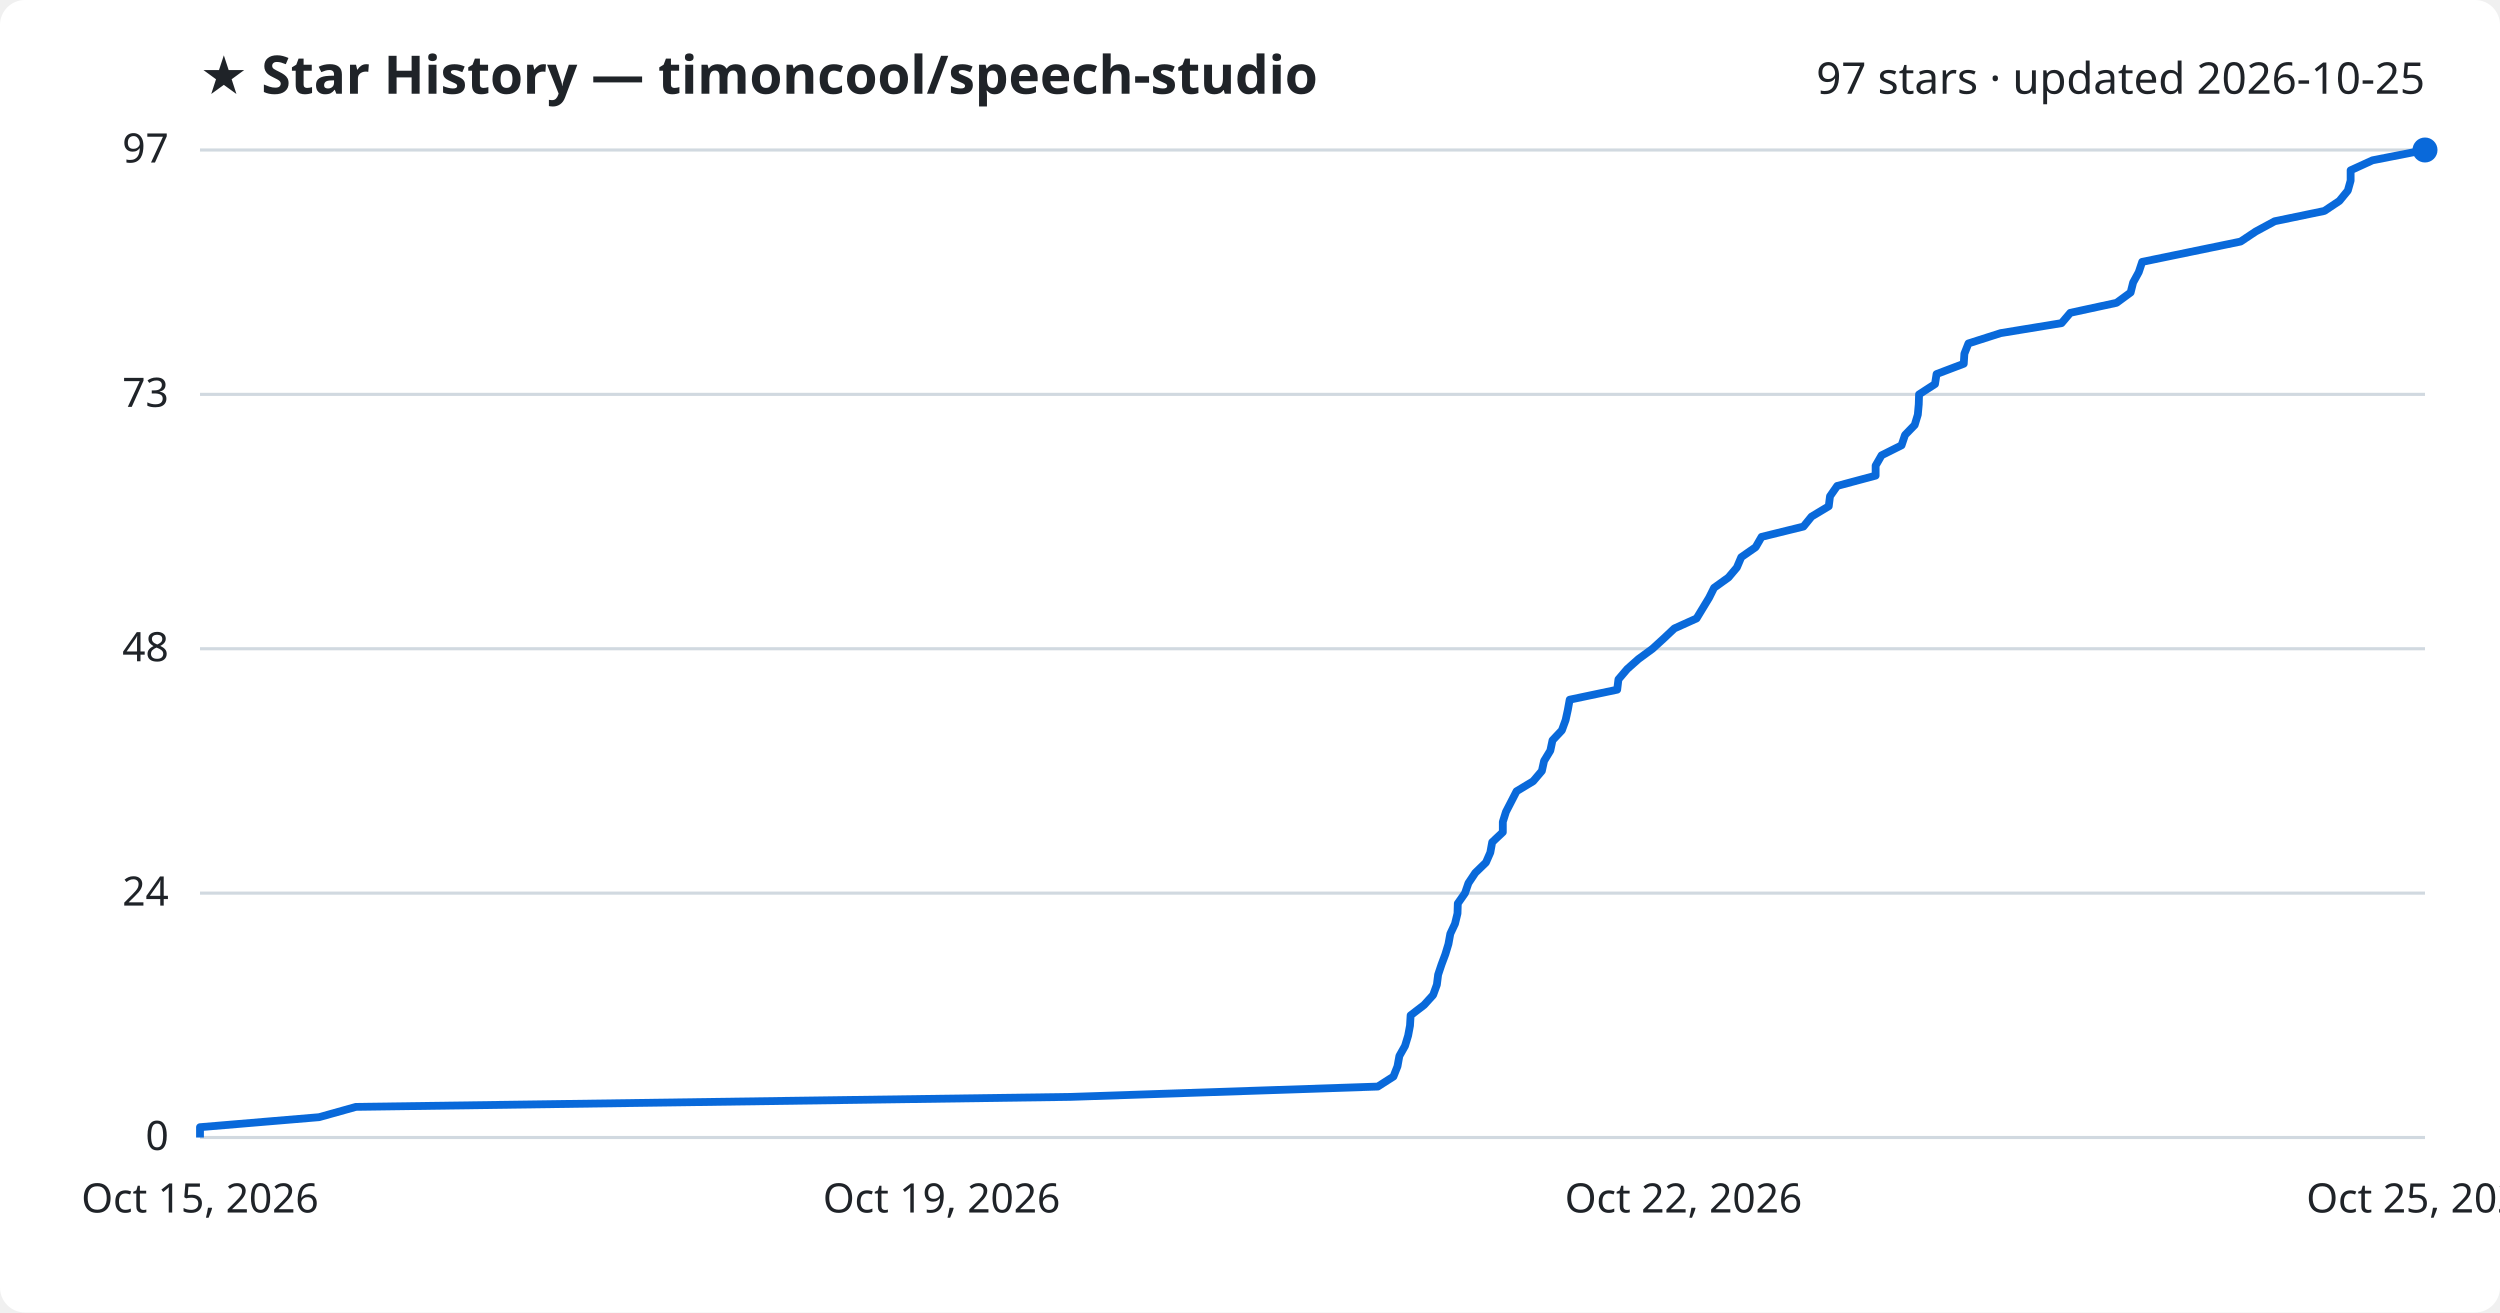
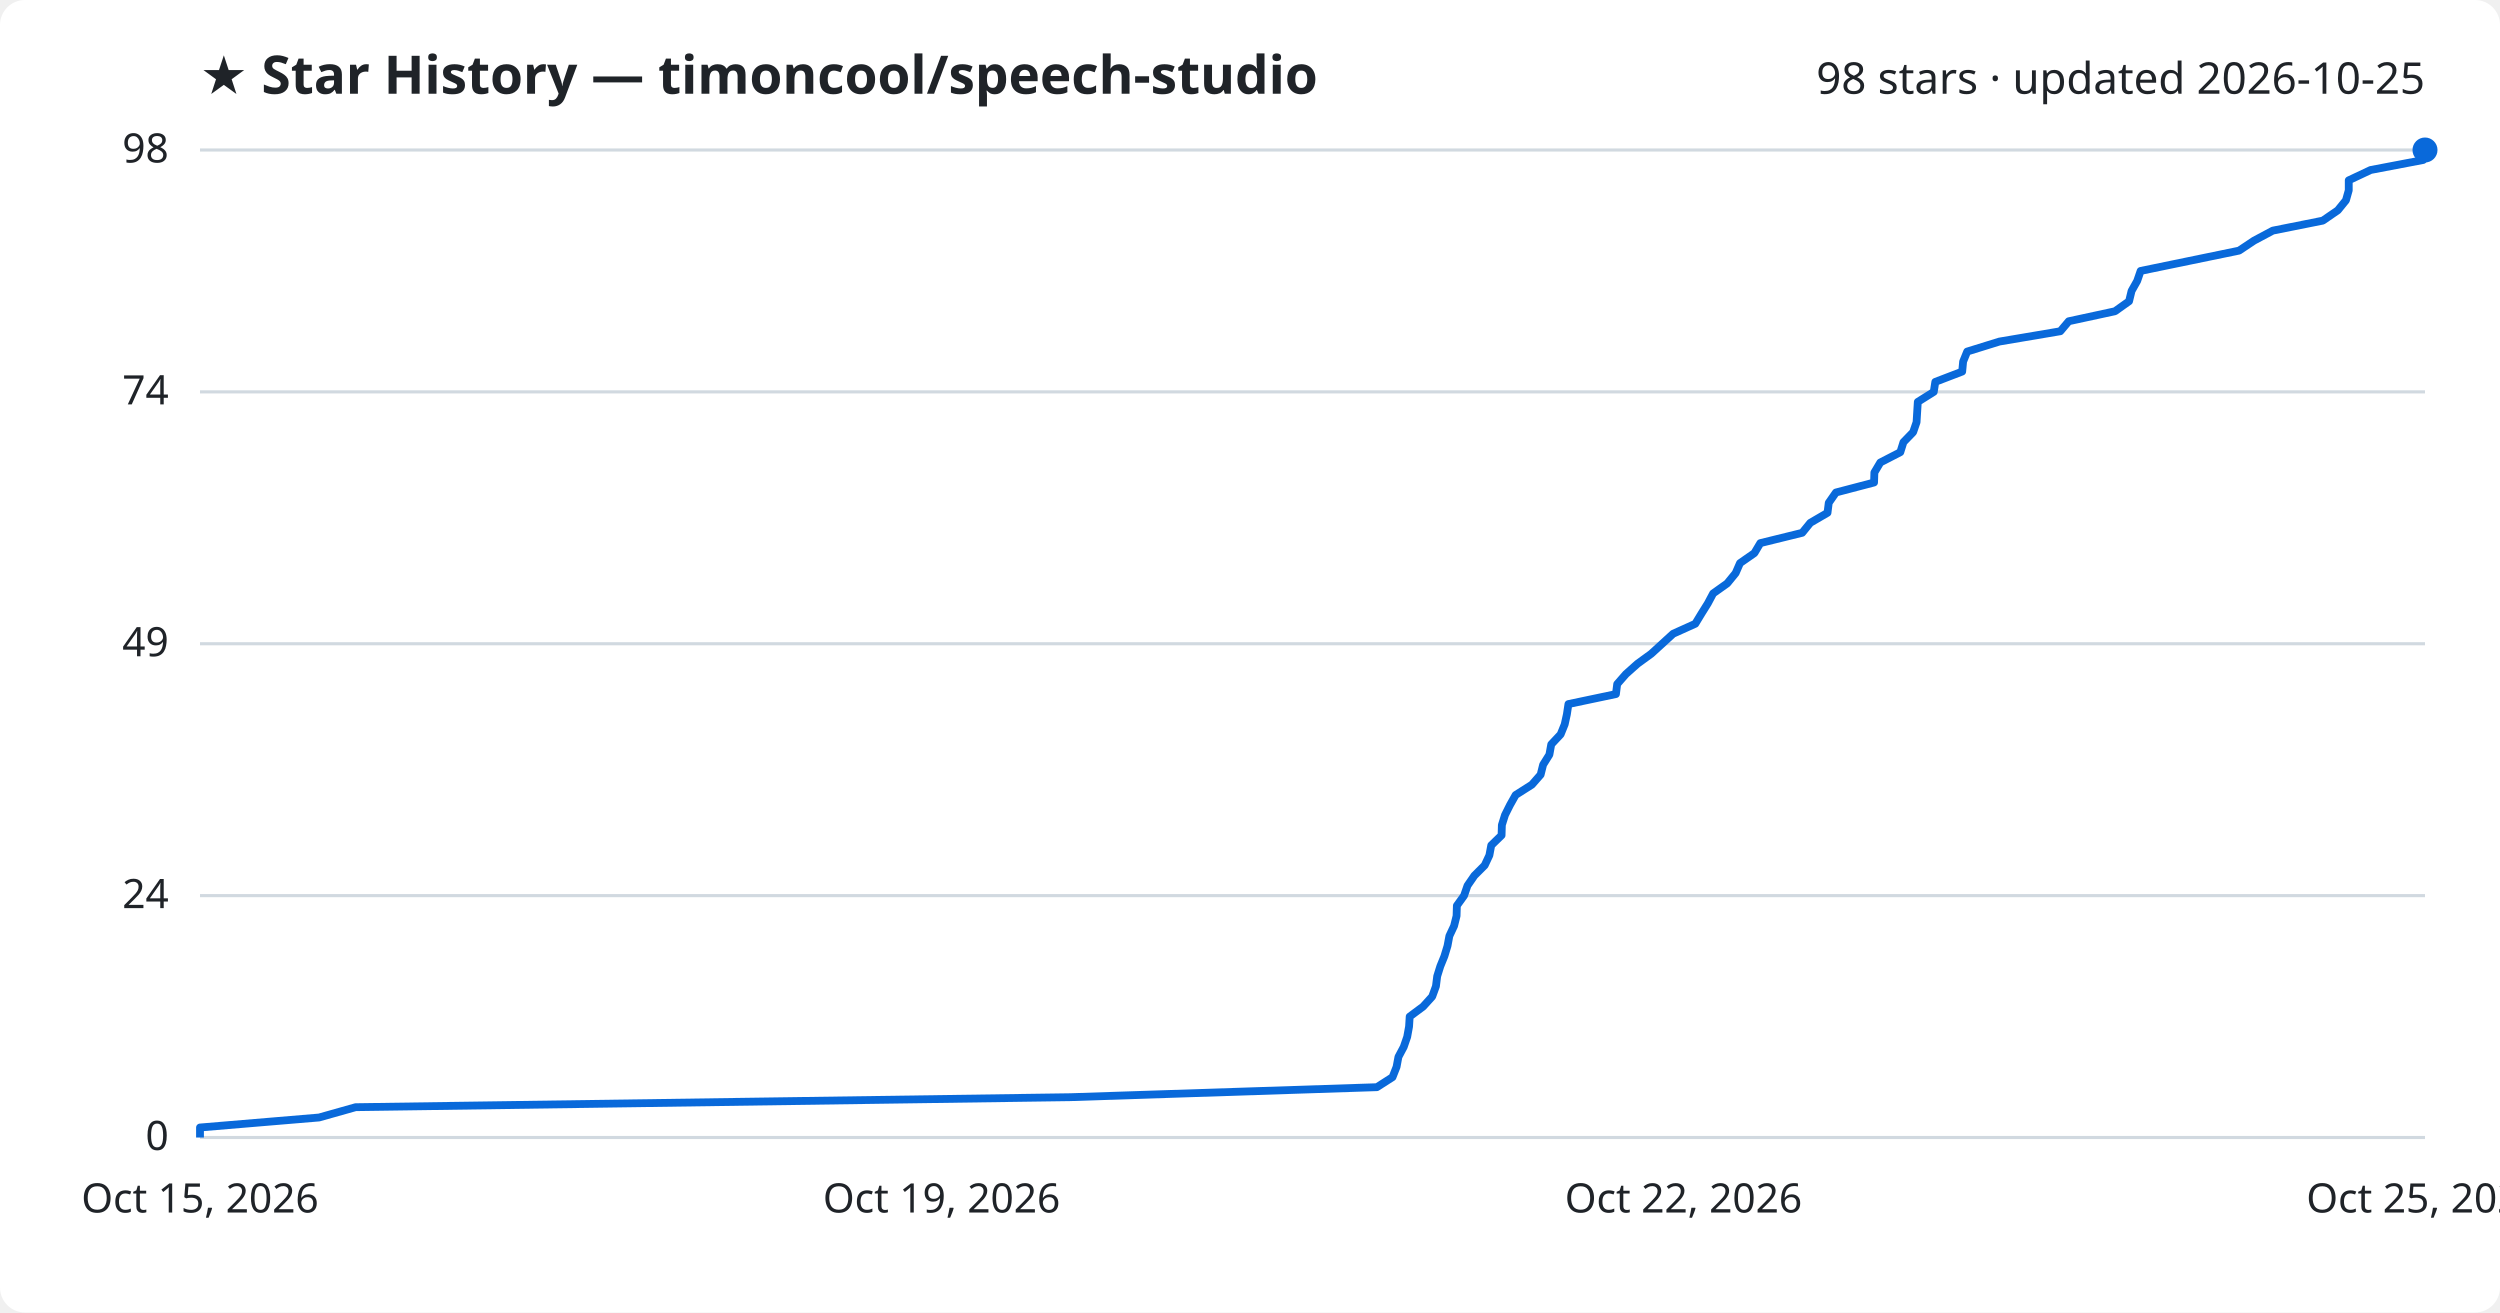
<svg xmlns="http://www.w3.org/2000/svg" viewBox="0 0 800 420" font-family="Segoe UI, sans-serif">
  <rect width="800" height="420" fill="#ffffff" rx="8" />
  <text x="64" y="30" fill="#1f2328" font-size="17" font-weight="700">★ Star History — timoncool/speech-studio</text>
-   <text x="776" y="30" fill="#1f2328" font-size="14" text-anchor="end">97 stars · updated 2026-10-25</text>
+   <text x="776" y="30" fill="#1f2328" font-size="14" text-anchor="end">98 stars · updated 2026-10-25</text>
  <line x1="64" y1="364.0" x2="776" y2="364.0" stroke="#d1d9e0" stroke-width="1" />
  <text x="54" y="368.0" fill="#1f2328" font-size="13" text-anchor="end">0</text>
-   <line x1="64" y1="285.8" x2="776" y2="285.8" stroke="#d1d9e0" stroke-width="1" />
-   <text x="54" y="289.8" fill="#1f2328" font-size="13" text-anchor="end">24</text>
-   <line x1="64" y1="207.6" x2="776" y2="207.6" stroke="#d1d9e0" stroke-width="1" />
-   <text x="54" y="211.6" fill="#1f2328" font-size="13" text-anchor="end">48</text>
-   <line x1="64" y1="126.2" x2="776" y2="126.2" stroke="#d1d9e0" stroke-width="1" />
-   <text x="54" y="130.2" fill="#1f2328" font-size="13" text-anchor="end">73</text>
+   <line x1="64" y1="286.6" x2="776" y2="286.6" stroke="#d1d9e0" stroke-width="1" />
+   <text x="54" y="290.6" fill="#1f2328" font-size="13" text-anchor="end">24</text>
+   <line x1="64" y1="206.0" x2="776" y2="206.0" stroke="#d1d9e0" stroke-width="1" />
+   <text x="54" y="210.0" fill="#1f2328" font-size="13" text-anchor="end">49</text>
+   <line x1="64" y1="125.4" x2="776" y2="125.4" stroke="#d1d9e0" stroke-width="1" />
+   <text x="54" y="129.4" fill="#1f2328" font-size="13" text-anchor="end">74</text>
  <line x1="64" y1="48.0" x2="776" y2="48.0" stroke="#d1d9e0" stroke-width="1" />
-   <text x="54" y="52.0" fill="#1f2328" font-size="13" text-anchor="end">97</text>
-   <path d="M64.0,364.0 L64.0,360.7 L102.1,357.5 L113.9,354.2 L342.7,351.0 L440.9,347.7 L445.9,344.5 L447.2,341.2 L447.8,337.9 L449.6,334.7 L450.6,331.4 L451.2,328.2 L451.4,324.9 L455.7,321.6 L458.6,318.4 L459.8,315.1 L460.2,311.9 L461.3,308.6 L462.5,305.4 L463.5,302.1 L464.1,298.8 L465.6,295.6 L466.4,292.3 L466.5,289.1 L468.8,285.8 L469.9,282.6 L472.1,279.3 L475.5,276.0 L476.9,272.8 L477.5,269.5 L480.9,266.3 L480.9,263.0 L481.9,259.8 L483.6,256.5 L485.3,253.2 L490.6,250.0 L493.4,246.7 L494.1,243.5 L496.1,240.2 L496.8,236.9 L499.8,233.7 L501.0,230.4 L501.7,227.2 L502.3,223.9 L517.5,220.7 L517.9,217.4 L520.7,214.1 L524.3,210.9 L528.8,207.6 L532.3,204.4 L535.8,201.1 L542.9,197.9 L544.9,194.6 L546.9,191.3 L548.5,188.1 L553.1,184.8 L555.8,181.6 L557.2,178.3 L561.8,175.1 L563.7,171.8 L577.1,168.5 L579.7,165.3 L585.2,162.0 L585.6,158.8 L587.9,155.5 L600.2,152.2 L600.2,149.0 L602.1,145.7 L608.5,142.5 L609.6,139.2 L612.7,136.0 L613.7,132.7 L614.0,129.4 L614.1,126.2 L619.2,122.9 L619.7,119.7 L628.4,116.4 L628.6,113.2 L629.9,109.9 L640.2,106.6 L659.7,103.4 L662.5,100.1 L677.3,96.9 L681.8,93.6 L682.6,90.4 L684.4,87.1 L685.5,83.8 L701.0,80.6 L717.0,77.3 L721.8,74.1 L727.9,70.8 L743.8,67.5 L748.6,64.3 L751.3,61.0 L752.2,57.8 L752.2,54.5 L759.2,51.3 L776.0,48.0 L776.0,48.0" fill="none" stroke="#0969da" stroke-width="2.5" stroke-linejoin="round" />
+   <text x="54" y="52.0" fill="#1f2328" font-size="13" text-anchor="end">98</text>
+   <path d="M64.0,364.0 L64.0,360.8 L102.1,357.6 L113.8,354.3 L342.5,351.1 L440.6,347.9 L445.6,344.7 L446.9,341.4 L447.5,338.2 L449.2,335.0 L450.3,331.8 L450.9,328.5 L451.1,325.3 L455.4,322.1 L458.3,318.9 L459.5,315.6 L459.9,312.4 L460.9,309.2 L462.2,306.0 L463.2,302.7 L463.8,299.5 L465.3,296.3 L466.1,293.1 L466.2,289.8 L468.5,286.6 L469.6,283.4 L471.8,280.2 L475.1,276.9 L476.6,273.7 L477.2,270.5 L480.5,267.3 L480.6,264.0 L481.6,260.8 L483.2,257.6 L485.0,254.4 L490.2,251.1 L493.0,247.9 L493.8,244.7 L495.8,241.5 L496.4,238.2 L499.4,235.0 L500.7,231.8 L501.4,228.6 L501.9,225.3 L517.1,222.1 L517.5,218.9 L520.3,215.7 L524.0,212.4 L528.4,209.2 L531.9,206.0 L535.4,202.8 L542.5,199.6 L544.5,196.3 L546.5,193.1 L548.2,189.9 L552.7,186.7 L555.4,183.4 L556.8,180.2 L561.4,177.0 L563.3,173.8 L576.7,170.5 L579.3,167.3 L584.8,164.1 L585.2,160.9 L587.5,157.6 L599.7,154.4 L599.8,151.2 L601.7,148.0 L608.1,144.7 L609.1,141.5 L612.2,138.3 L613.3,135.1 L613.5,131.8 L613.7,128.6 L618.8,125.4 L619.3,122.2 L627.9,118.9 L628.2,115.7 L629.5,112.5 L639.8,109.3 L659.3,106.0 L662.0,102.8 L676.8,99.6 L681.3,96.4 L682.1,93.1 L683.9,89.9 L685.0,86.7 L700.5,83.5 L716.5,80.2 L721.3,77.0 L727.3,73.8 L743.3,70.6 L748.1,67.3 L750.7,64.1 L751.6,60.9 L751.6,57.7 L758.6,54.4 L775.4,51.2 L776.0,48.0 L776.0,48.0" fill="none" stroke="#0969da" stroke-width="2.5" stroke-linejoin="round" />
  <circle cx="776.0" cy="48.0" r="4" fill="#0969da" />
  <text x="64.0" y="388" fill="#1f2328" font-size="13" text-anchor="middle">Oct 15, 2026</text>
  <text x="301.3" y="388" fill="#1f2328" font-size="13" text-anchor="middle">Oct 19, 2026</text>
  <text x="538.7" y="388" fill="#1f2328" font-size="13" text-anchor="middle">Oct 22, 2026</text>
  <text x="776.0" y="388" fill="#1f2328" font-size="13" text-anchor="middle">Oct 25, 2026</text>
</svg>
